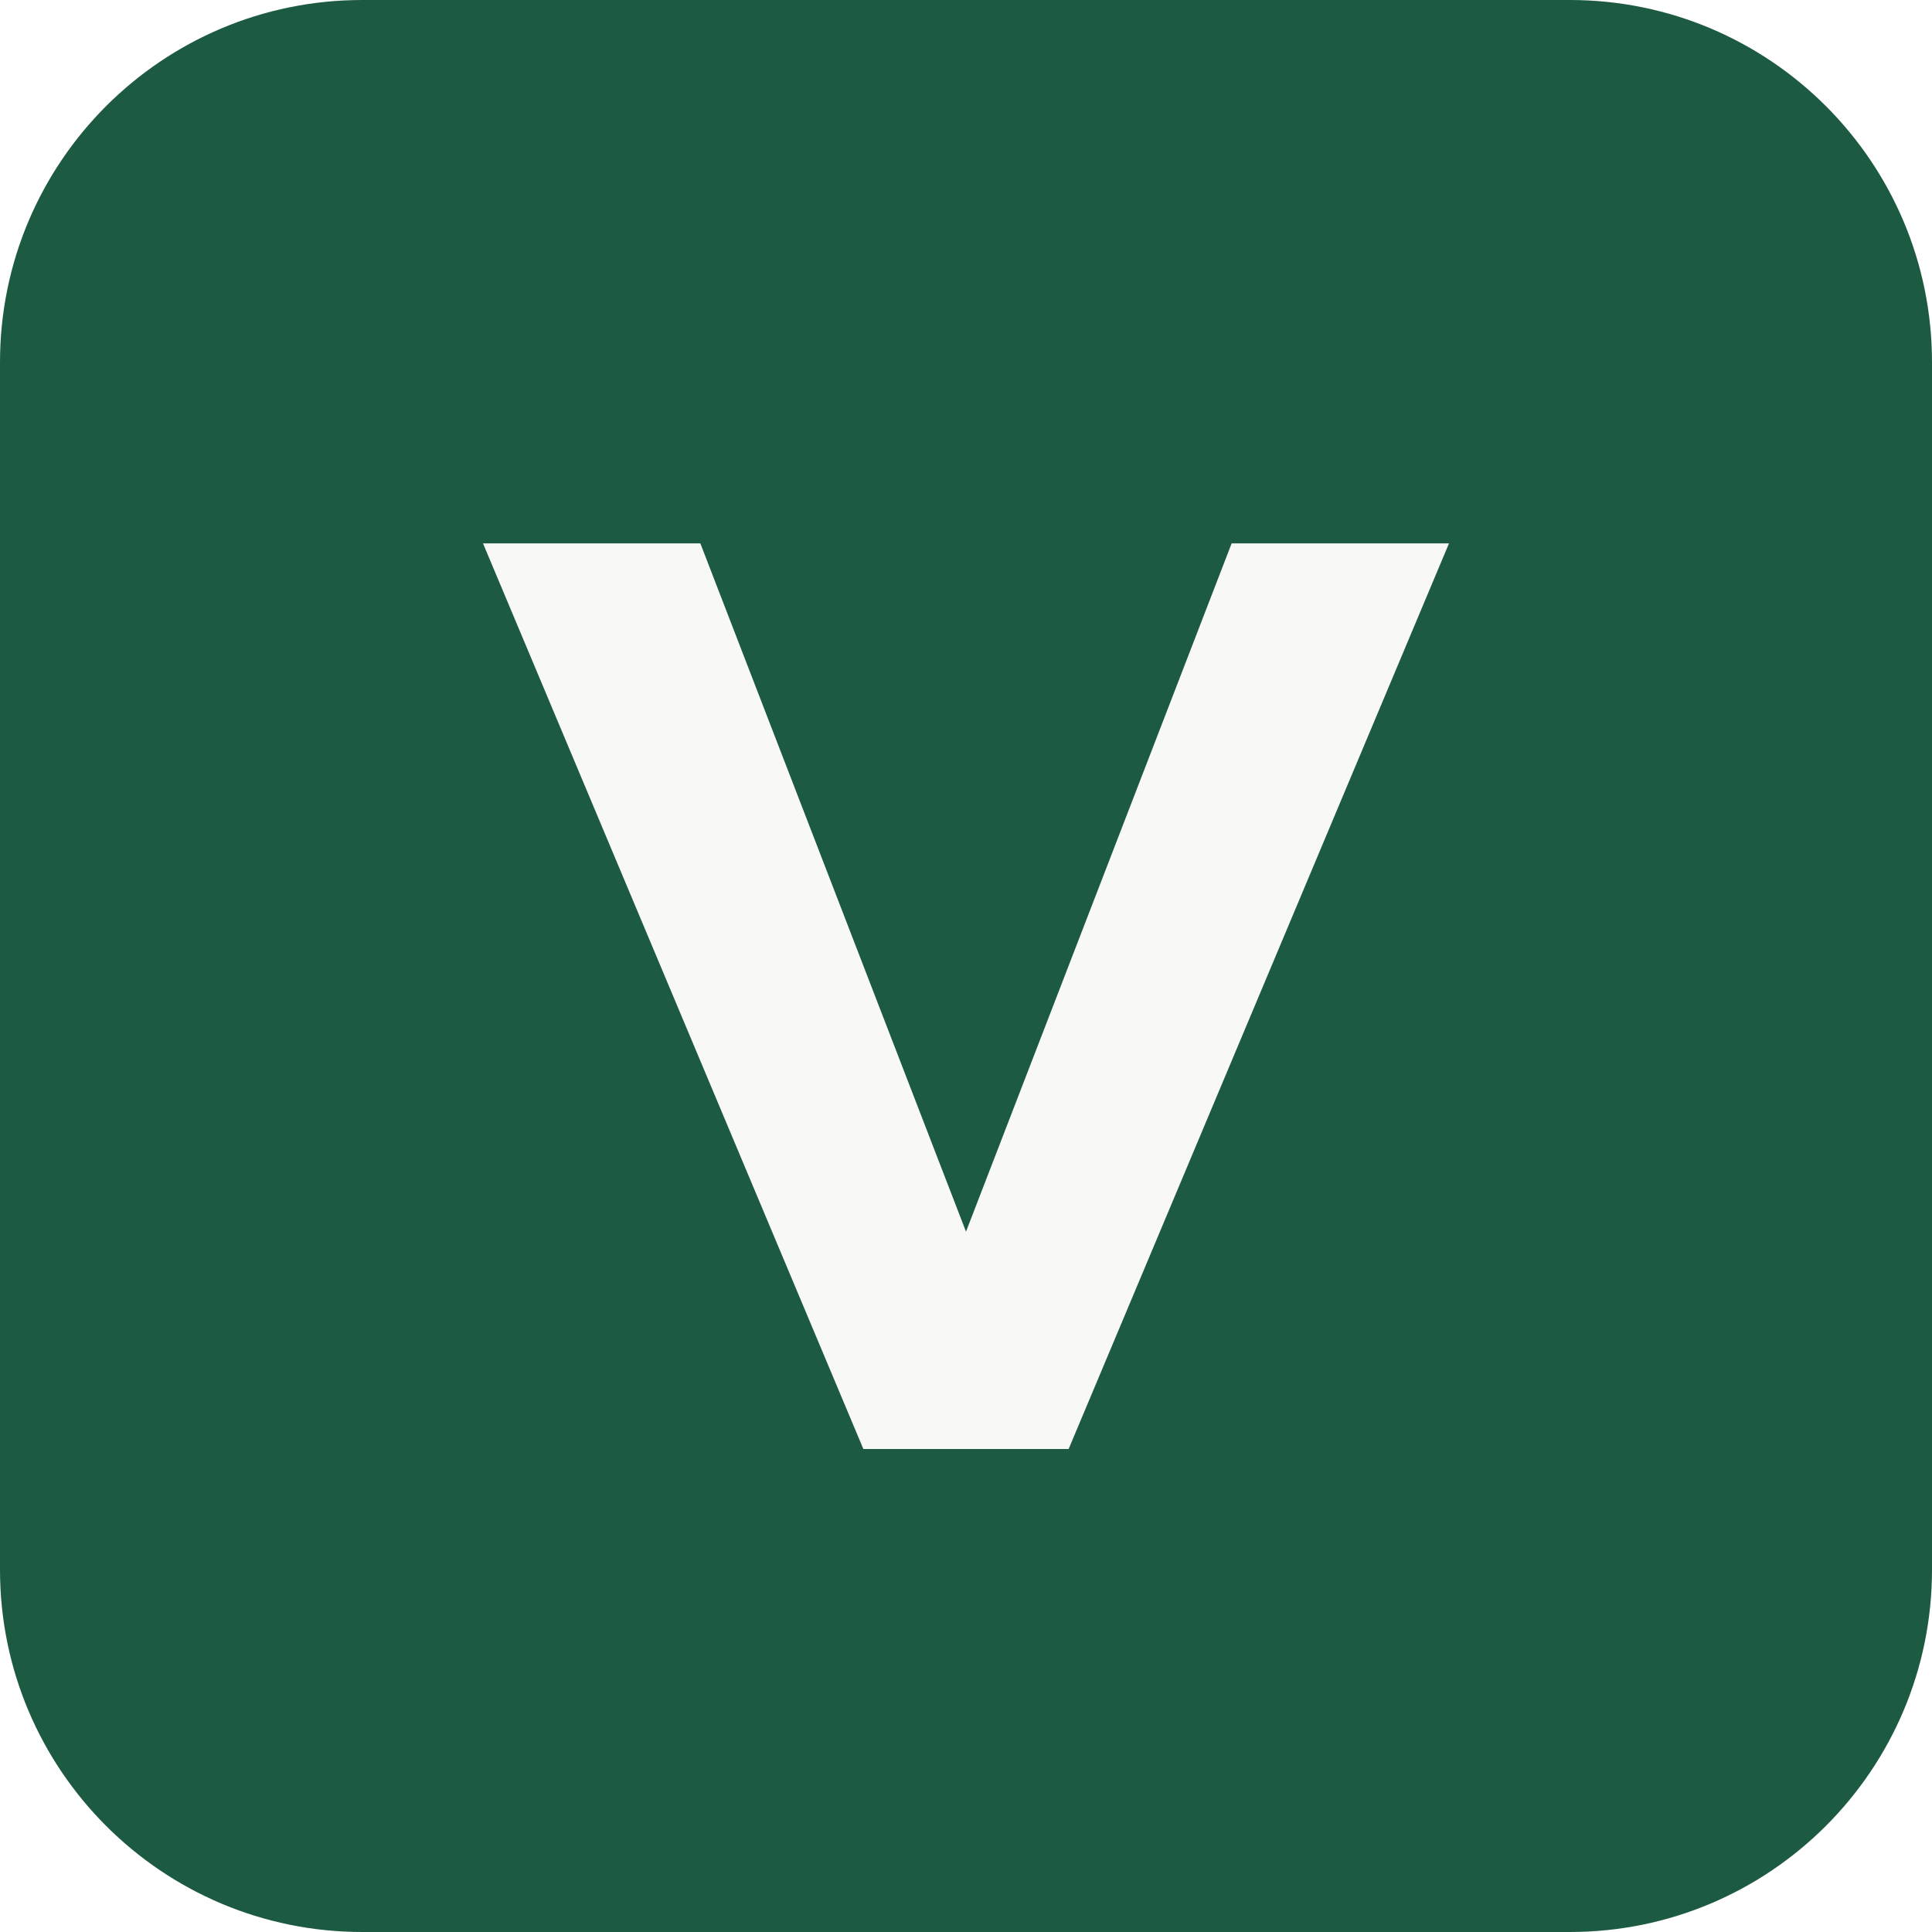
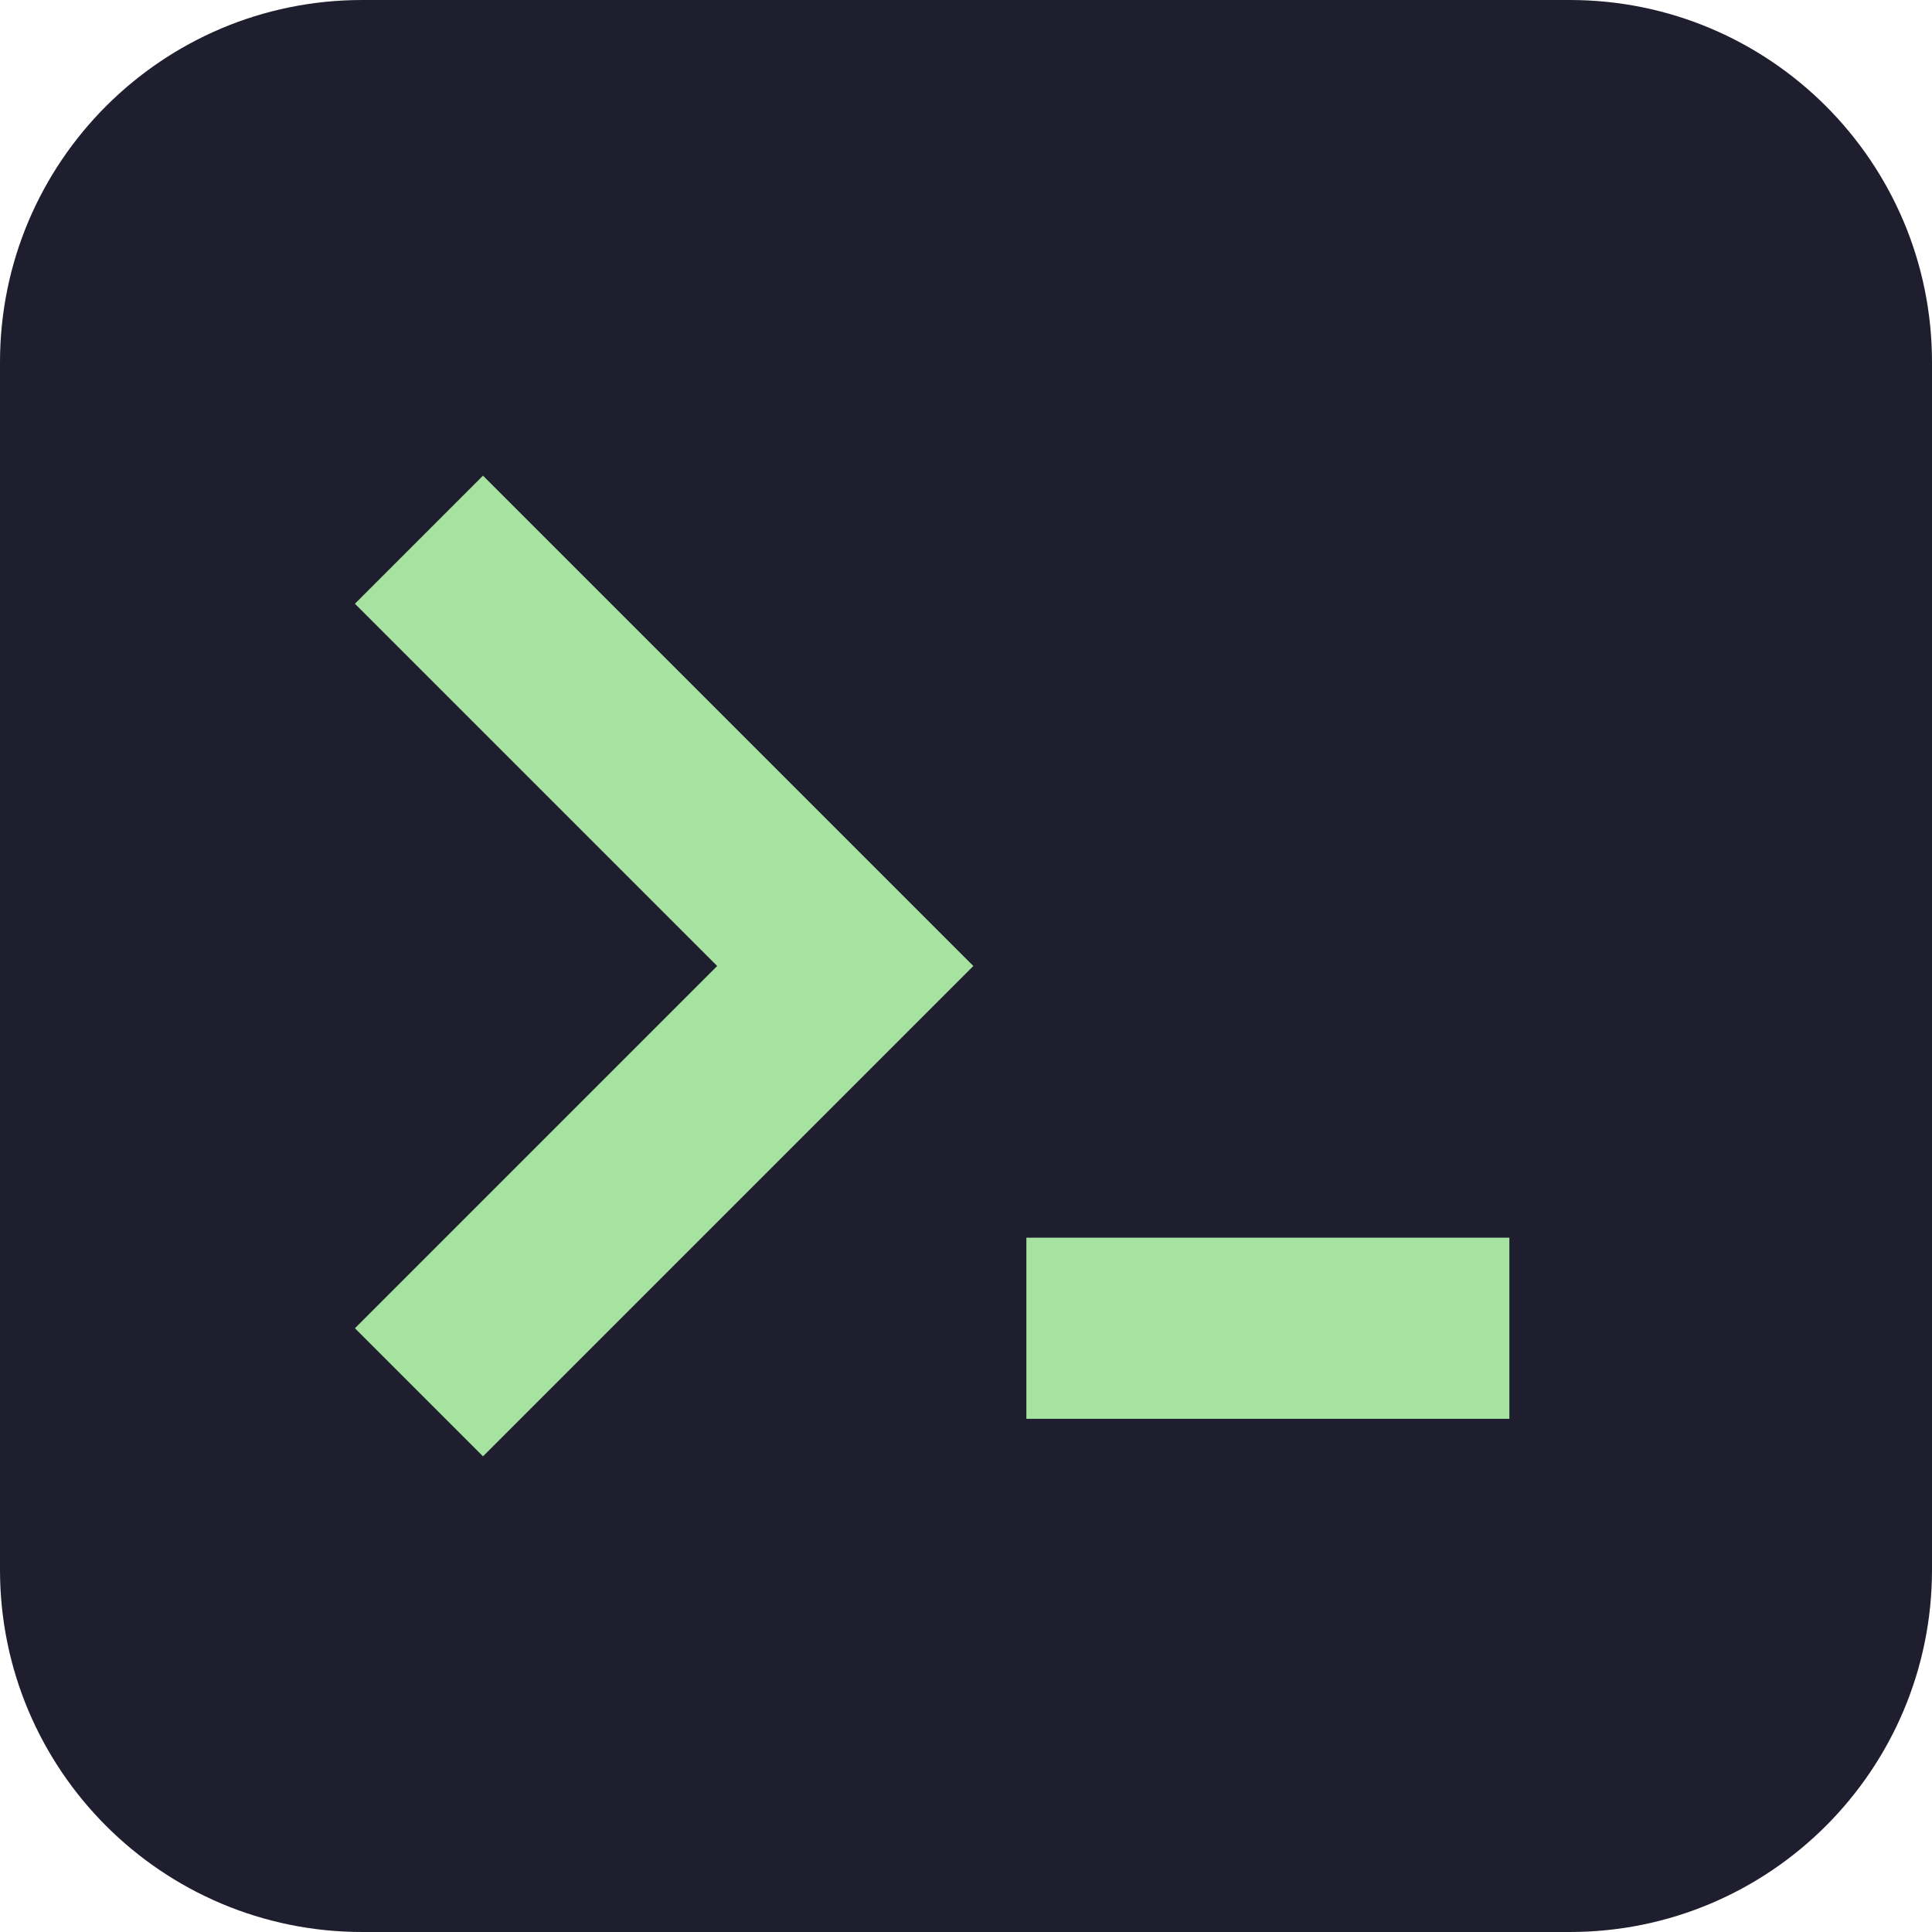
<svg xmlns="http://www.w3.org/2000/svg" viewBox="0 0 32 32">
-   <rect width="32" height="32" rx="6" fill="#1d5a42" />
-   <path d="M8 9h3.6L16 20.4 20.4 9H24l-6.3 15h-3.4z" fill="#f8f8f6" />
+   <rect width="32" height="32" rx="6" fill="#1e1e2e" />
+   <path d="M8 10l6 6-6 6" fill="none" stroke="#a6e3a1" stroke-width="3" stroke-linecap="square" />
+   <path d="M17 22h8" stroke="#a6e3a1" stroke-width="3" />
</svg>
